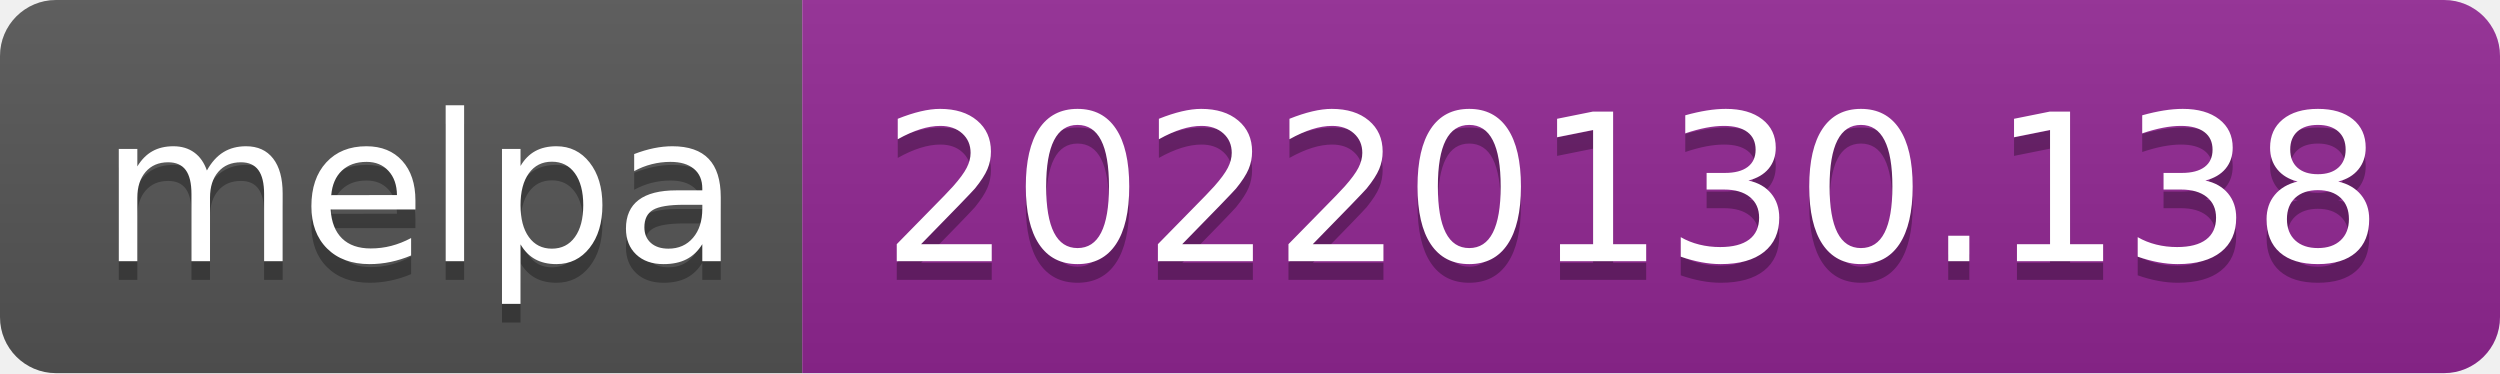
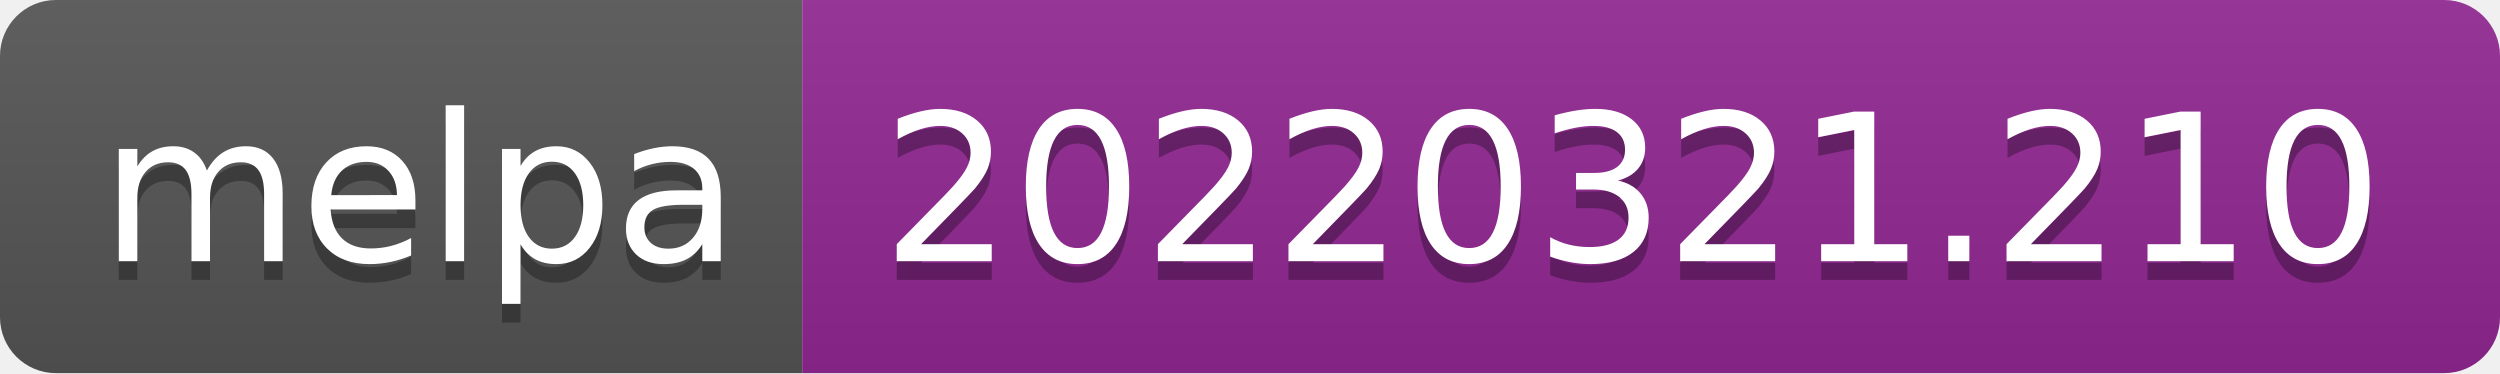
- <svg xmlns="http://www.w3.org/2000/svg" width="134" height="20" role="img" aria-label="melpa: 20220130.138">
+ <svg xmlns="http://www.w3.org/2000/svg" width="134" height="20" role="img" aria-label="melpa: 20220321.210">
  <linearGradient id="s" x2="0" y2="100%">
    <stop offset="0" stop-color="#bbb" stop-opacity=".1" />
    <stop offset="1" stop-opacity=".1" />
  </linearGradient>
  <clipPath id="r">
    <rect width="134" height="20" rx="3" fill="#fff" />
  </clipPath>
  <g clip-path="url(#r)">
    <rect width="43" height="20" fill="#555" />
    <rect x="43" width="91" height="20" fill="#922793" />
    <rect width="134" height="20" fill="url(#s)" />
  </g>
  <g fill="#fff" text-anchor="middle" font-family="Verdana,Geneva,DejaVu Sans,sans-serif" text-rendering="geometricPrecision" font-size="110">
    <text aria-hidden="true" x="225" y="150" fill="#010101" fill-opacity=".3" transform="scale(.1)" textLength="330">melpa</text>
    <text x="225" y="140" transform="scale(.1)" fill="#fff" textLength="330">melpa</text>
-     <text aria-hidden="true" x="875" y="150" fill="#010101" fill-opacity=".3" transform="scale(.1)" textLength="810">20220130.138</text>
-     <text x="875" y="140" transform="scale(.1)" fill="#fff" textLength="810">20220130.138</text>
+     <text aria-hidden="true" x="875" y="150" fill="#010101" fill-opacity=".3" transform="scale(.1)" textLength="810">20220321.210</text>
+     <text x="875" y="140" transform="scale(.1)" fill="#fff" textLength="810">20220321.210</text>
  </g>
</svg>
